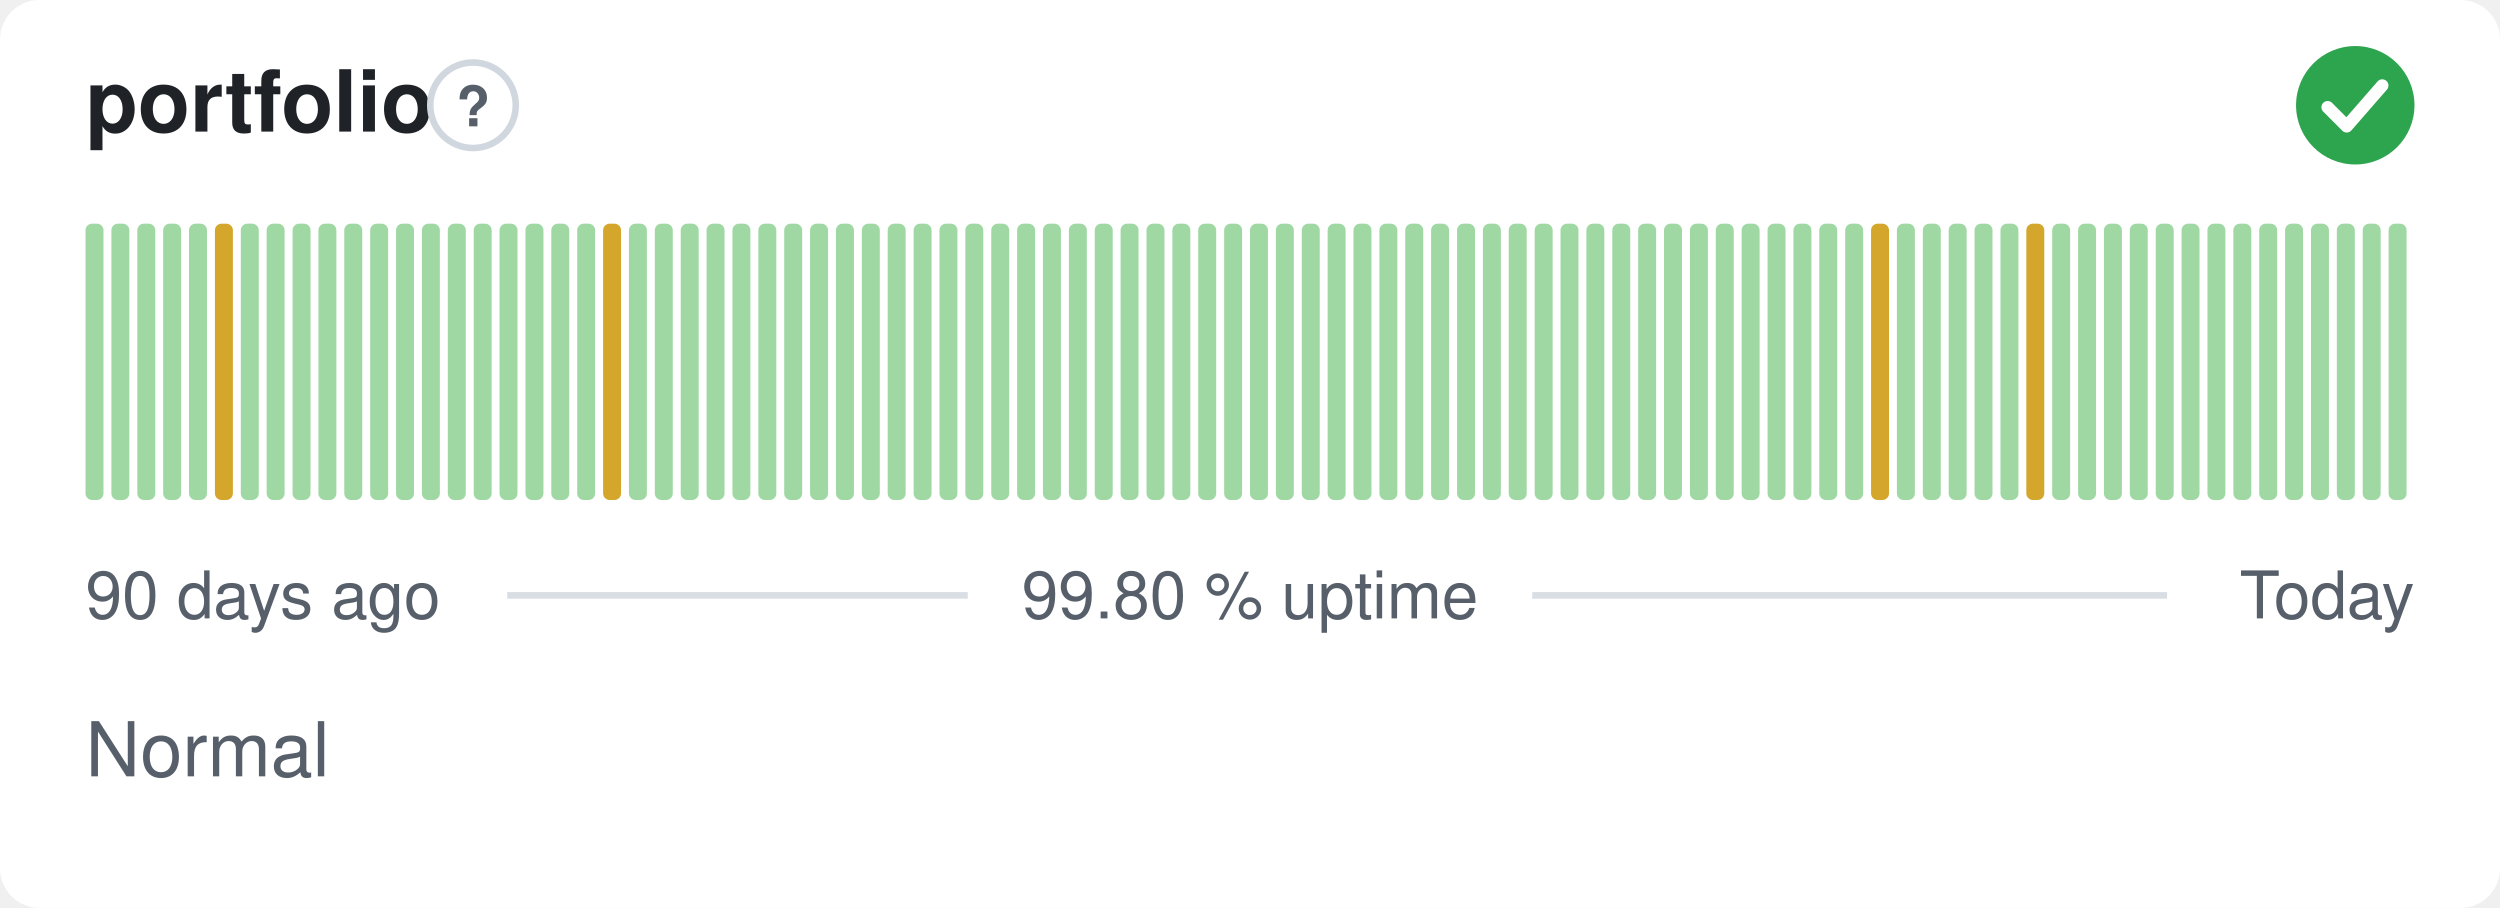
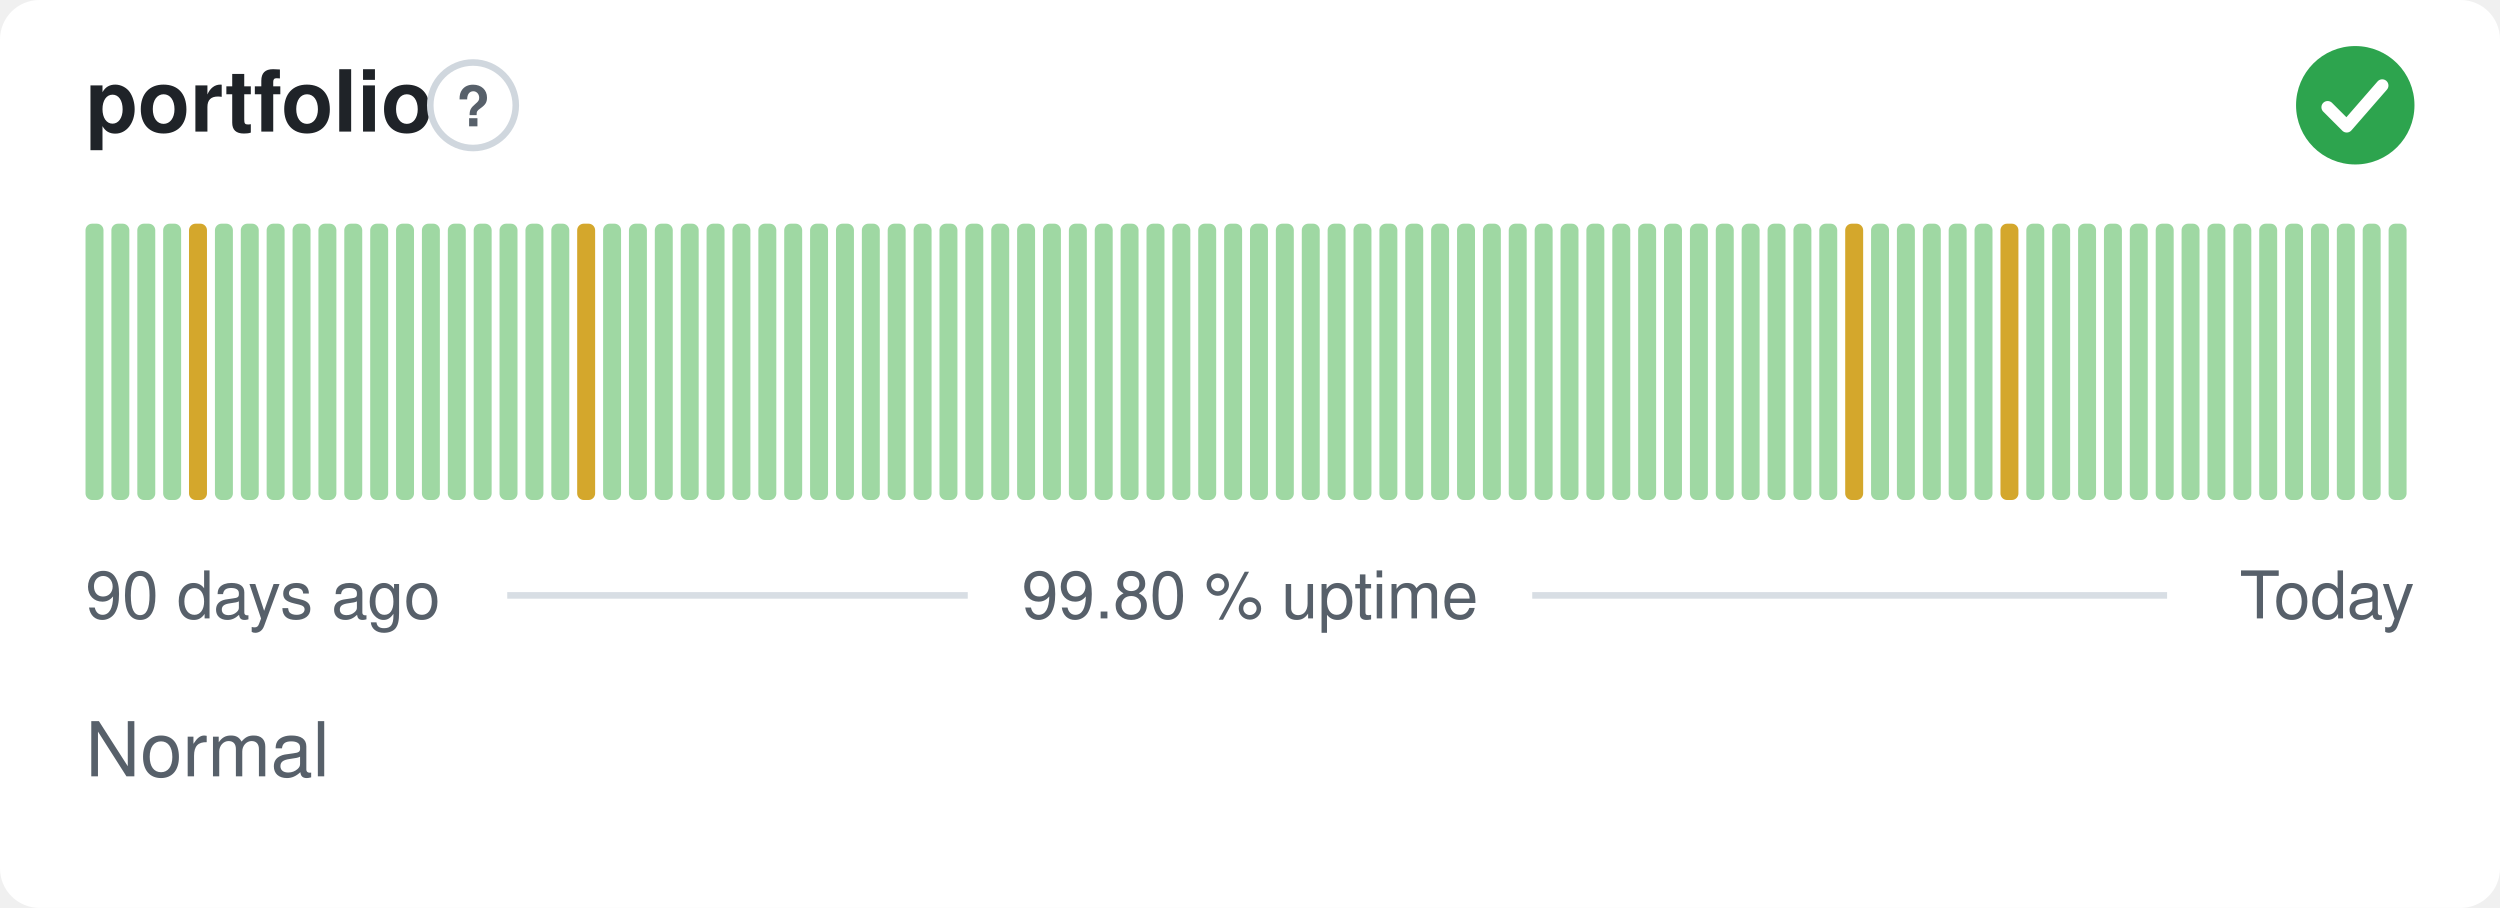
<svg xmlns="http://www.w3.org/2000/svg" width="380" height="138" viewBox="0 0 380 138" role="img" aria-label="portfolio: Normal, 99.80 % uptime over the last 90 days" font-family="-apple-system,BlinkMacSystemFont,'Segoe UI',Helvetica,Arial,sans-serif">
  <style>
    @media (prefers-color-scheme: dark) {
      .bg { fill: #0d1117 }
      .title { fill: #e6edf3 }
      .muted { fill: #8b949e }
      .hint { stroke: #30363d }
      .rule { stroke: #30363d }
      .nodata { fill: #21262d }
    }
  </style>
  <rect class="bg" width="380" height="138" rx="6" fill="#ffffff" />
  <text class="title" x="13" y="20" font-size="13" font-weight="600" fill="#1f2328">portfolio</text>
  <circle class="hint" cx="71.9" cy="16" r="6.5" fill="none" stroke="#d0d7de" stroke-width="1" />
  <text class="muted" x="71.9" y="19.2" text-anchor="middle" font-size="8.5" font-weight="700" fill="#57606a">?</text>
  <circle cx="358" cy="16" r="9" fill="#2da44e" />
  <path d="M353.80 16.30l2.90 2.90 5.40 -6.20" fill="none" stroke="#fff" stroke-width="1.89" stroke-linecap="round" stroke-linejoin="round" />
  <rect x="13.00" y="34.00" width="2.73" height="42.00" rx="1" fill="#9fd8a3" />
  <rect x="16.93" y="34.00" width="2.73" height="42.00" rx="1" fill="#9fd8a3" />
  <rect x="20.87" y="34.00" width="2.73" height="42.00" rx="1" fill="#9fd8a3" />
  <rect x="24.80" y="34.00" width="2.73" height="42.00" rx="1" fill="#9fd8a3" />
-   <rect x="28.73" y="34.00" width="2.73" height="42.00" rx="1" fill="#9fd8a3" />
-   <rect x="32.67" y="34.00" width="2.73" height="42.00" rx="1" fill="#d4a72c" />
+   <rect x="28.73" y="34.00" width="2.73" height="42.00" rx="1" fill="#d4a72c" />
+   <rect x="32.67" y="34.00" width="2.73" height="42.00" rx="1" fill="#9fd8a3" />
  <rect x="36.60" y="34.00" width="2.73" height="42.00" rx="1" fill="#9fd8a3" />
  <rect x="40.53" y="34.00" width="2.73" height="42.00" rx="1" fill="#9fd8a3" />
  <rect x="44.47" y="34.00" width="2.73" height="42.00" rx="1" fill="#9fd8a3" />
  <rect x="48.40" y="34.00" width="2.73" height="42.00" rx="1" fill="#9fd8a3" />
  <rect x="52.33" y="34.00" width="2.73" height="42.00" rx="1" fill="#9fd8a3" />
  <rect x="56.27" y="34.00" width="2.73" height="42.00" rx="1" fill="#9fd8a3" />
  <rect x="60.20" y="34.00" width="2.73" height="42.00" rx="1" fill="#9fd8a3" />
  <rect x="64.13" y="34.00" width="2.73" height="42.00" rx="1" fill="#9fd8a3" />
  <rect x="68.07" y="34.00" width="2.73" height="42.00" rx="1" fill="#9fd8a3" />
  <rect x="72.00" y="34.00" width="2.73" height="42.00" rx="1" fill="#9fd8a3" />
  <rect x="75.93" y="34.00" width="2.73" height="42.00" rx="1" fill="#9fd8a3" />
  <rect x="79.87" y="34.00" width="2.73" height="42.00" rx="1" fill="#9fd8a3" />
  <rect x="83.80" y="34.00" width="2.73" height="42.00" rx="1" fill="#9fd8a3" />
-   <rect x="87.73" y="34.00" width="2.73" height="42.00" rx="1" fill="#9fd8a3" />
-   <rect x="91.67" y="34.00" width="2.73" height="42.00" rx="1" fill="#d4a72c" />
+   <rect x="87.73" y="34.00" width="2.73" height="42.00" rx="1" fill="#d4a72c" />
+   <rect x="91.67" y="34.00" width="2.73" height="42.00" rx="1" fill="#9fd8a3" />
  <rect x="95.60" y="34.00" width="2.73" height="42.00" rx="1" fill="#9fd8a3" />
  <rect x="99.53" y="34.00" width="2.73" height="42.00" rx="1" fill="#9fd8a3" />
  <rect x="103.47" y="34.00" width="2.73" height="42.00" rx="1" fill="#9fd8a3" />
  <rect x="107.40" y="34.00" width="2.73" height="42.00" rx="1" fill="#9fd8a3" />
  <rect x="111.33" y="34.00" width="2.73" height="42.00" rx="1" fill="#9fd8a3" />
  <rect x="115.27" y="34.00" width="2.73" height="42.00" rx="1" fill="#9fd8a3" />
  <rect x="119.20" y="34.00" width="2.73" height="42.00" rx="1" fill="#9fd8a3" />
  <rect x="123.13" y="34.00" width="2.73" height="42.00" rx="1" fill="#9fd8a3" />
  <rect x="127.07" y="34.00" width="2.73" height="42.00" rx="1" fill="#9fd8a3" />
  <rect x="131.00" y="34.00" width="2.73" height="42.00" rx="1" fill="#9fd8a3" />
  <rect x="134.93" y="34.00" width="2.73" height="42.00" rx="1" fill="#9fd8a3" />
  <rect x="138.87" y="34.00" width="2.73" height="42.00" rx="1" fill="#9fd8a3" />
  <rect x="142.80" y="34.00" width="2.73" height="42.00" rx="1" fill="#9fd8a3" />
  <rect x="146.73" y="34.00" width="2.73" height="42.00" rx="1" fill="#9fd8a3" />
  <rect x="150.67" y="34.00" width="2.73" height="42.00" rx="1" fill="#9fd8a3" />
  <rect x="154.60" y="34.00" width="2.73" height="42.00" rx="1" fill="#9fd8a3" />
  <rect x="158.53" y="34.00" width="2.73" height="42.00" rx="1" fill="#9fd8a3" />
  <rect x="162.47" y="34.00" width="2.73" height="42.00" rx="1" fill="#9fd8a3" />
  <rect x="166.40" y="34.00" width="2.73" height="42.00" rx="1" fill="#9fd8a3" />
  <rect x="170.33" y="34.00" width="2.73" height="42.00" rx="1" fill="#9fd8a3" />
  <rect x="174.27" y="34.00" width="2.73" height="42.00" rx="1" fill="#9fd8a3" />
  <rect x="178.20" y="34.00" width="2.73" height="42.00" rx="1" fill="#9fd8a3" />
  <rect x="182.13" y="34.00" width="2.73" height="42.00" rx="1" fill="#9fd8a3" />
  <rect x="186.07" y="34.00" width="2.73" height="42.00" rx="1" fill="#9fd8a3" />
  <rect x="190.00" y="34.00" width="2.73" height="42.00" rx="1" fill="#9fd8a3" />
  <rect x="193.93" y="34.00" width="2.73" height="42.00" rx="1" fill="#9fd8a3" />
  <rect x="197.87" y="34.00" width="2.73" height="42.00" rx="1" fill="#9fd8a3" />
  <rect x="201.80" y="34.00" width="2.73" height="42.00" rx="1" fill="#9fd8a3" />
  <rect x="205.73" y="34.00" width="2.73" height="42.00" rx="1" fill="#9fd8a3" />
  <rect x="209.67" y="34.00" width="2.73" height="42.00" rx="1" fill="#9fd8a3" />
  <rect x="213.60" y="34.00" width="2.73" height="42.00" rx="1" fill="#9fd8a3" />
  <rect x="217.53" y="34.00" width="2.73" height="42.00" rx="1" fill="#9fd8a3" />
  <rect x="221.47" y="34.00" width="2.73" height="42.00" rx="1" fill="#9fd8a3" />
  <rect x="225.40" y="34.00" width="2.73" height="42.00" rx="1" fill="#9fd8a3" />
  <rect x="229.33" y="34.00" width="2.73" height="42.00" rx="1" fill="#9fd8a3" />
  <rect x="233.27" y="34.00" width="2.73" height="42.00" rx="1" fill="#9fd8a3" />
  <rect x="237.20" y="34.00" width="2.73" height="42.00" rx="1" fill="#9fd8a3" />
  <rect x="241.13" y="34.00" width="2.73" height="42.00" rx="1" fill="#9fd8a3" />
  <rect x="245.07" y="34.00" width="2.73" height="42.00" rx="1" fill="#9fd8a3" />
  <rect x="249.00" y="34.00" width="2.73" height="42.00" rx="1" fill="#9fd8a3" />
  <rect x="252.93" y="34.00" width="2.73" height="42.00" rx="1" fill="#9fd8a3" />
  <rect x="256.87" y="34.00" width="2.73" height="42.00" rx="1" fill="#9fd8a3" />
  <rect x="260.80" y="34.00" width="2.73" height="42.00" rx="1" fill="#9fd8a3" />
  <rect x="264.73" y="34.00" width="2.73" height="42.00" rx="1" fill="#9fd8a3" />
  <rect x="268.67" y="34.00" width="2.73" height="42.00" rx="1" fill="#9fd8a3" />
  <rect x="272.60" y="34.00" width="2.73" height="42.00" rx="1" fill="#9fd8a3" />
  <rect x="276.53" y="34.00" width="2.73" height="42.00" rx="1" fill="#9fd8a3" />
-   <rect x="280.47" y="34.00" width="2.73" height="42.00" rx="1" fill="#9fd8a3" />
-   <rect x="284.40" y="34.00" width="2.73" height="42.00" rx="1" fill="#d4a72c" />
+   <rect x="280.47" y="34.00" width="2.73" height="42.00" rx="1" fill="#d4a72c" />
+   <rect x="284.40" y="34.00" width="2.73" height="42.00" rx="1" fill="#9fd8a3" />
  <rect x="288.33" y="34.00" width="2.73" height="42.00" rx="1" fill="#9fd8a3" />
  <rect x="292.27" y="34.00" width="2.73" height="42.00" rx="1" fill="#9fd8a3" />
  <rect x="296.20" y="34.00" width="2.73" height="42.00" rx="1" fill="#9fd8a3" />
  <rect x="300.13" y="34.00" width="2.73" height="42.00" rx="1" fill="#9fd8a3" />
-   <rect x="304.07" y="34.00" width="2.73" height="42.00" rx="1" fill="#9fd8a3" />
-   <rect x="308.00" y="34.00" width="2.73" height="42.00" rx="1" fill="#d4a72c" />
+   <rect x="304.07" y="34.00" width="2.73" height="42.00" rx="1" fill="#d4a72c" />
+   <rect x="308.00" y="34.00" width="2.73" height="42.00" rx="1" fill="#9fd8a3" />
  <rect x="311.93" y="34.00" width="2.73" height="42.00" rx="1" fill="#9fd8a3" />
  <rect x="315.87" y="34.00" width="2.73" height="42.00" rx="1" fill="#9fd8a3" />
  <rect x="319.80" y="34.00" width="2.73" height="42.00" rx="1" fill="#9fd8a3" />
  <rect x="323.73" y="34.00" width="2.73" height="42.00" rx="1" fill="#9fd8a3" />
  <rect x="327.67" y="34.00" width="2.73" height="42.00" rx="1" fill="#9fd8a3" />
  <rect x="331.60" y="34.00" width="2.73" height="42.00" rx="1" fill="#9fd8a3" />
  <rect x="335.53" y="34.00" width="2.73" height="42.00" rx="1" fill="#9fd8a3" />
  <rect x="339.47" y="34.00" width="2.73" height="42.00" rx="1" fill="#9fd8a3" />
  <rect x="343.40" y="34.00" width="2.73" height="42.00" rx="1" fill="#9fd8a3" />
  <rect x="347.33" y="34.00" width="2.73" height="42.00" rx="1" fill="#9fd8a3" />
  <rect x="351.27" y="34.00" width="2.73" height="42.00" rx="1" fill="#9fd8a3" />
  <rect x="355.20" y="34.00" width="2.73" height="42.00" rx="1" fill="#9fd8a3" />
  <rect x="359.13" y="34.00" width="2.73" height="42.00" rx="1" fill="#9fd8a3" />
  <rect x="363.07" y="34.00" width="2.73" height="42.00" rx="1" fill="#9fd8a3" />
  <text class="muted" x="13" y="94" font-size="10" fill="#57606a">90 days ago</text>
  <text class="muted" x="190" y="94" text-anchor="middle" font-size="10" fill="#57606a">99.80 % uptime</text>
  <text class="muted" x="367" y="94" text-anchor="end" font-size="10" fill="#57606a">Today</text>
  <line class="rule" x1="77.1" y1="90.5" x2="147.1" y2="90.5" stroke="#d8dee4" stroke-width="1" />
  <line class="rule" x1="232.9" y1="90.5" x2="329.4" y2="90.5" stroke="#d8dee4" stroke-width="1" />
  <text class="muted" x="13" y="118" font-size="11.5" fill="#57606a">Normal</text>
</svg>
